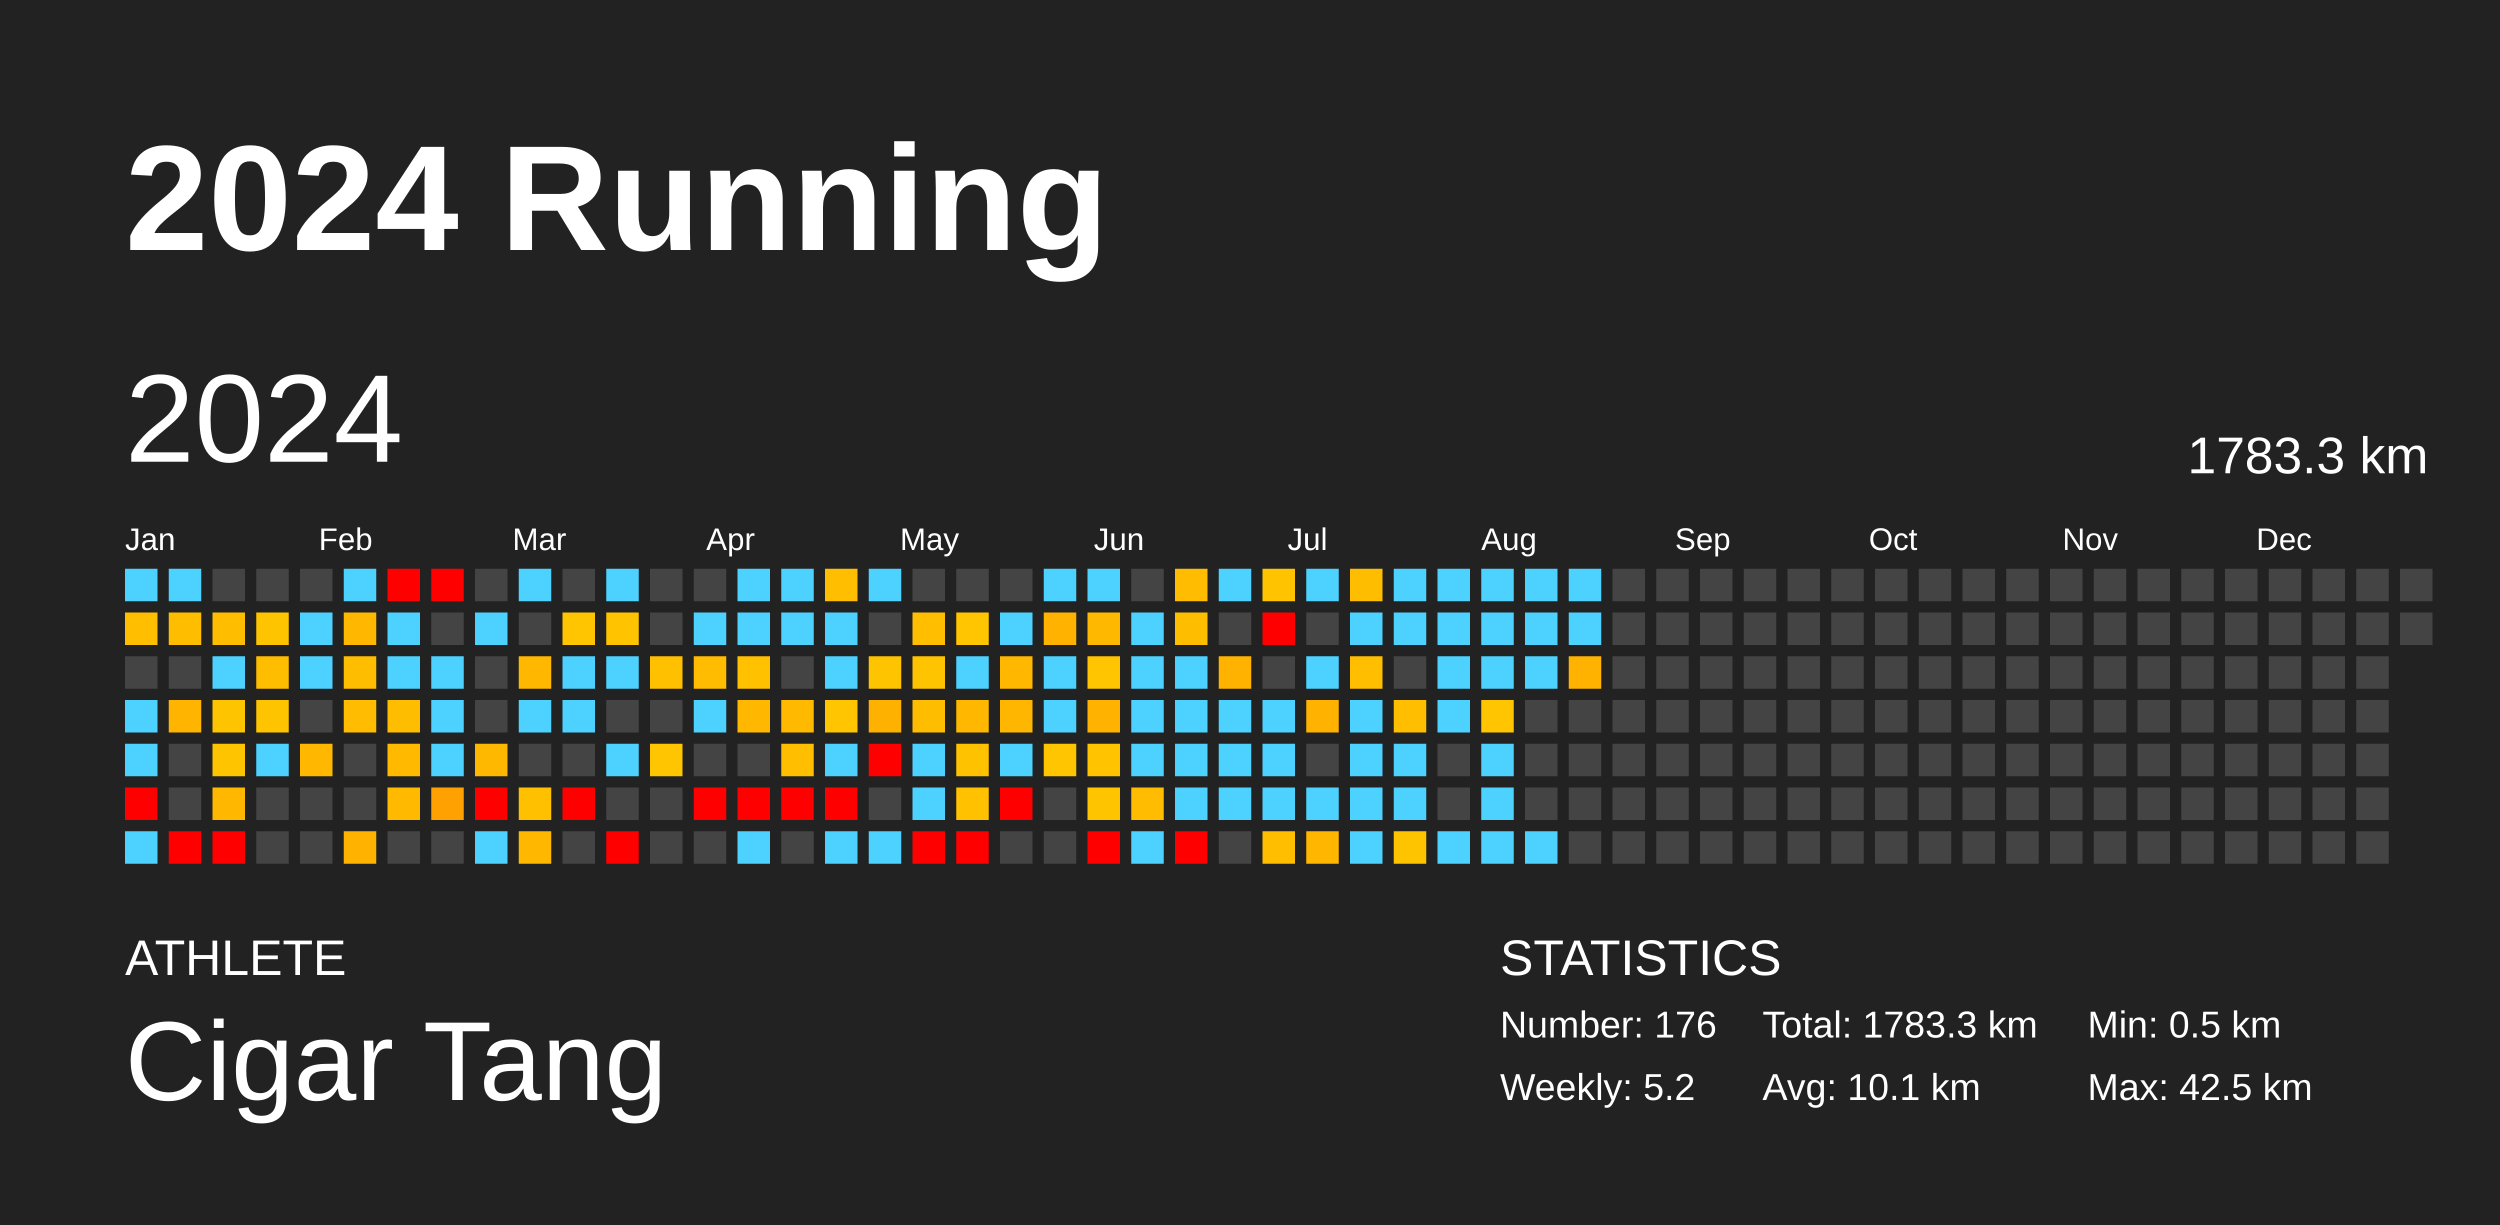
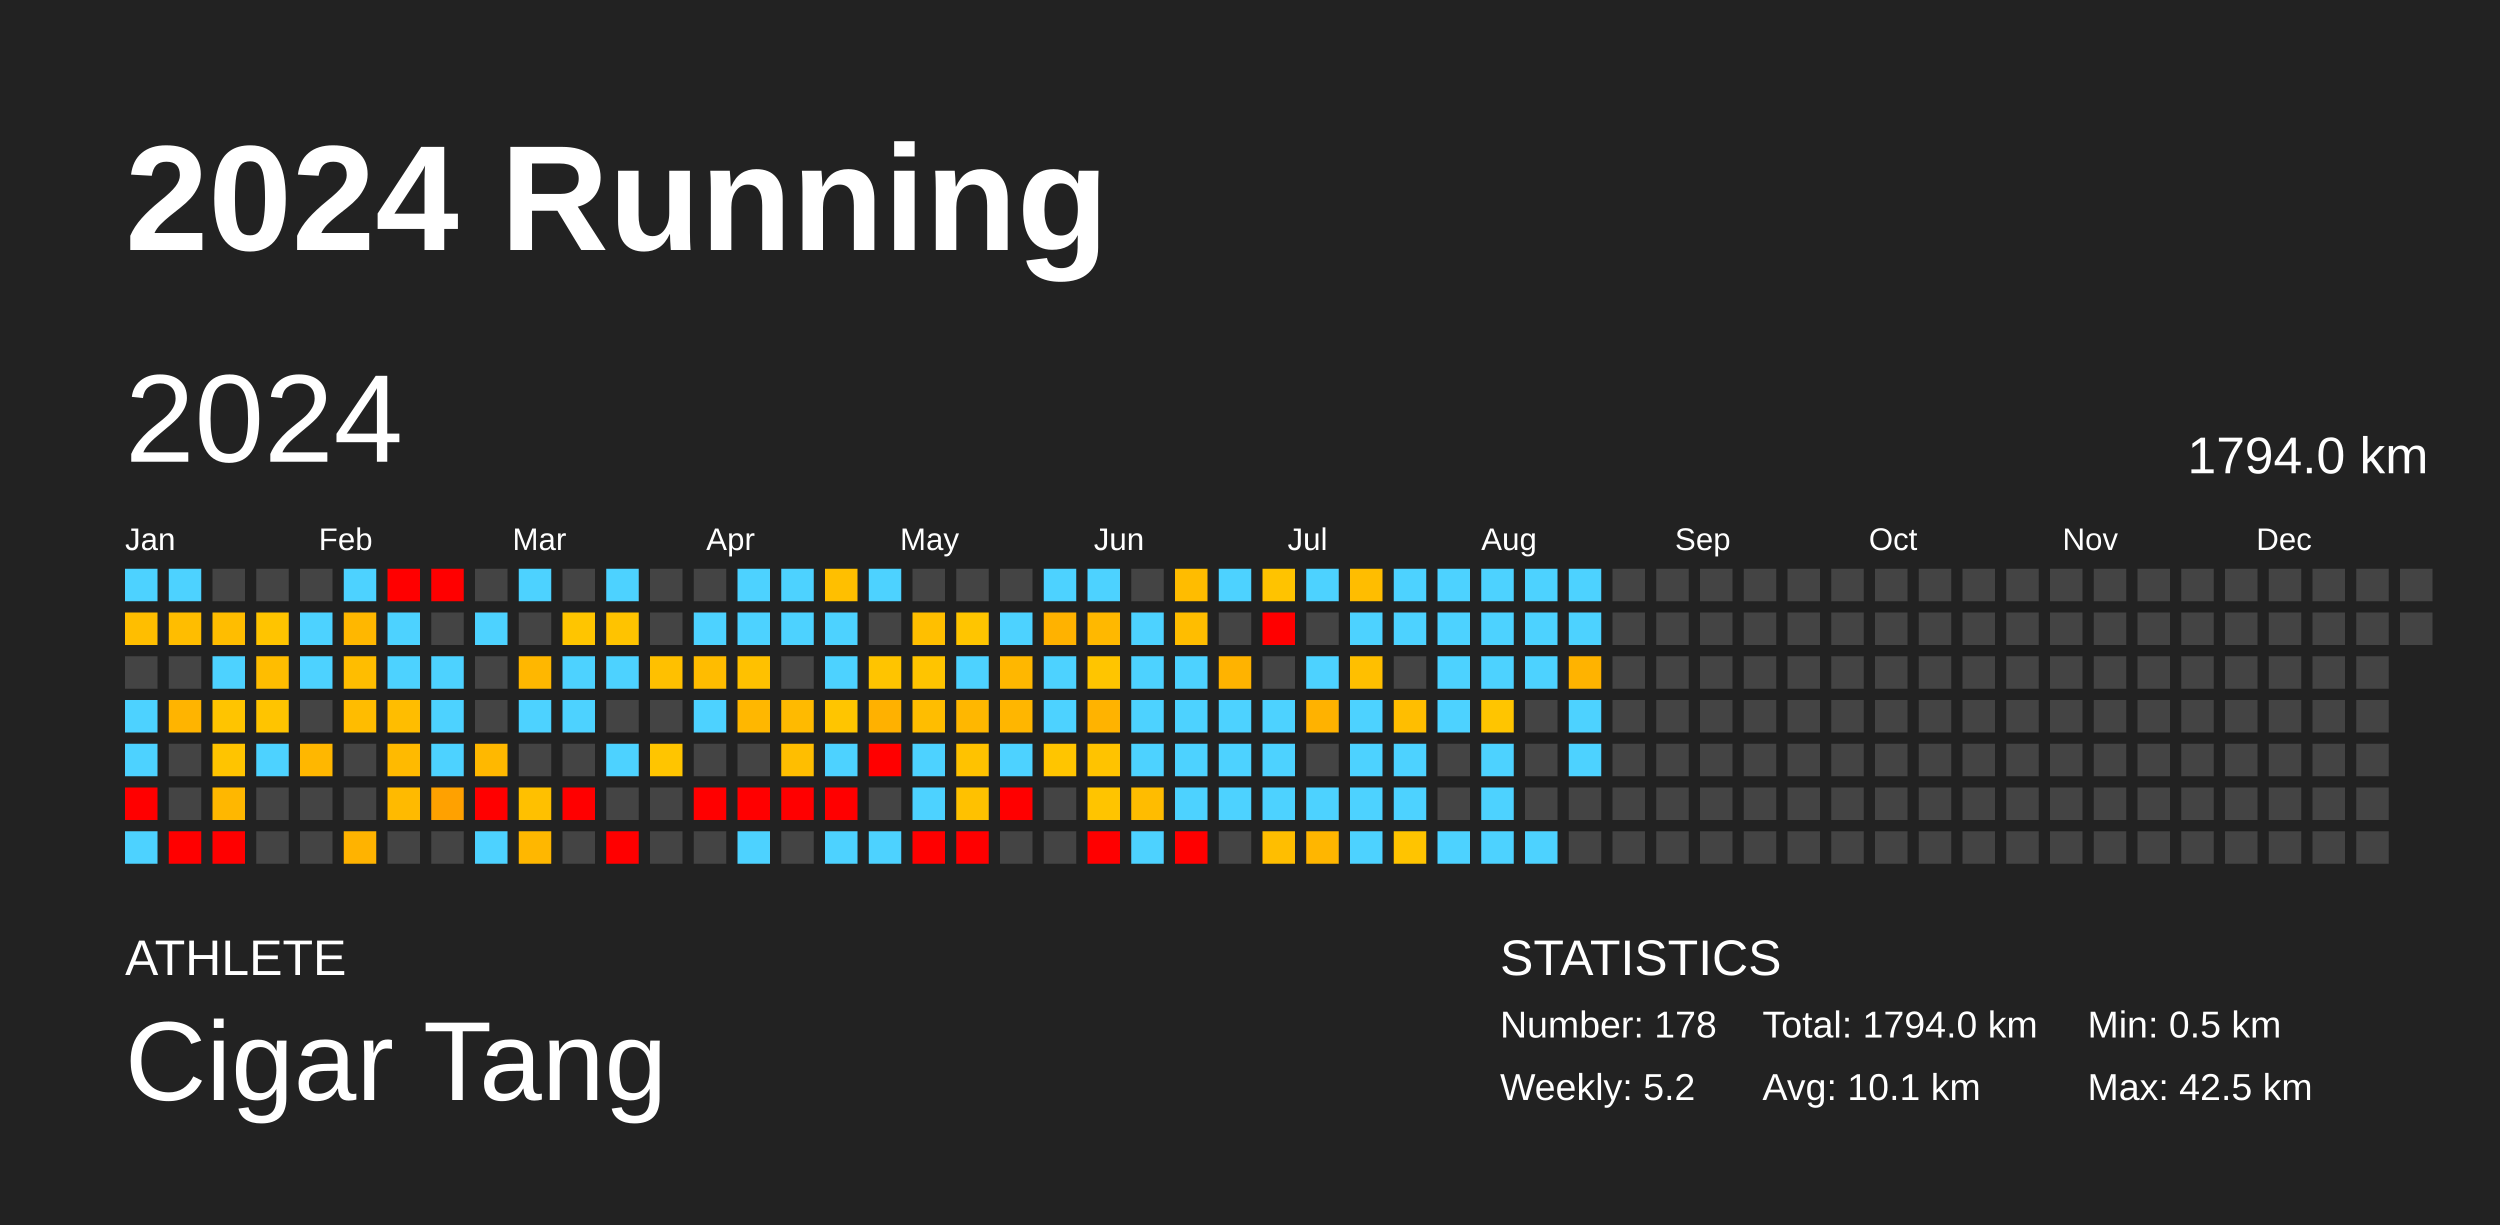
<svg xmlns="http://www.w3.org/2000/svg" baseProfile="full" height="98mm" version="1.1" viewBox="0,0,200,98" width="200mm">
  <defs />
  <rect fill="#222222" height="98" width="200" x="0" y="0" />
  <text fill="#FFFFFF" style="font-size:12px; font-family:Arial; font-weight:bold;" x="10" y="20">2024 Running</text>
  <text fill="#FFFFFF" style="font-size:4px; font-family:Arial" x="10" y="78">ATHLETE</text>
  <text fill="#FFFFFF" style="font-size:9px; font-family:Arial" x="10" y="88">Cigar Tang</text>
  <text fill="#FFFFFF" style="font-size:4px; font-family:Arial" x="120" y="78">STATISTICS</text>
-   <text fill="#FFFFFF" style="font-size:3px; font-family:Arial" x="120" y="83">Number: 176</text>
+   <text fill="#FFFFFF" style="font-size:3px; font-family:Arial" x="120" y="83">Number: 178</text>
  <text fill="#FFFFFF" style="font-size:3px; font-family:Arial" x="120" y="88">Weekly: 5.2</text>
-   <text fill="#FFFFFF" style="font-size:3px; font-family:Arial" x="141" y="83">Total: 1783.3 km</text>
+   <text fill="#FFFFFF" style="font-size:3px; font-family:Arial" x="141" y="83">Total: 1794.0 km</text>
  <text fill="#FFFFFF" style="font-size:3px; font-family:Arial" x="141" y="88">Avg: 10.1 km</text>
  <text fill="#FFFFFF" style="font-size:3px; font-family:Arial" x="167" y="83">Min: 0.5 km</text>
  <text fill="#FFFFFF" style="font-size:3px; font-family:Arial" x="167" y="88">Max: 42.5 km</text>
  <text dominant-baseline="hanging" fill="#FFFFFF" style="font-size:10.0px; font-family:Arial;" x="10" y="30">2024</text>
-   <text dominant-baseline="hanging" fill="#FFFFFF" style="font-size:4.125px; font-family:Arial;" x="175" y="35">1783.3 km</text>
+   <text dominant-baseline="hanging" fill="#FFFFFF" style="font-size:4.125px; font-family:Arial;" x="175" y="35">1794.0 km</text>
  <text fill="#FFFFFF" style="font-size:2.5px; font-family:Arial" x="10.0" y="44">Jan</text>
  <text fill="#FFFFFF" style="font-size:2.5px; font-family:Arial" x="25.5" y="44">Feb</text>
  <text fill="#FFFFFF" style="font-size:2.5px; font-family:Arial" x="41.0" y="44">Mar</text>
  <text fill="#FFFFFF" style="font-size:2.5px; font-family:Arial" x="56.5" y="44">Apr</text>
  <text fill="#FFFFFF" style="font-size:2.5px; font-family:Arial" x="72.0" y="44">May</text>
  <text fill="#FFFFFF" style="font-size:2.5px; font-family:Arial" x="87.5" y="44">Jun</text>
  <text fill="#FFFFFF" style="font-size:2.5px; font-family:Arial" x="103.0" y="44">Jul</text>
  <text fill="#FFFFFF" style="font-size:2.5px; font-family:Arial" x="118.5" y="44">Aug</text>
  <text fill="#FFFFFF" style="font-size:2.5px; font-family:Arial" x="134.0" y="44">Sep</text>
  <text fill="#FFFFFF" style="font-size:2.5px; font-family:Arial" x="149.5" y="44">Oct</text>
  <text fill="#FFFFFF" style="font-size:2.5px; font-family:Arial" x="165.0" y="44">Nov</text>
  <text fill="#FFFFFF" style="font-size:2.5px; font-family:Arial" x="180.5" y="44">Dec</text>
  <rect fill="#4dd2ff" height="2.6" width="2.6" x="10.0" y="45.5" />
  <rect fill="#ffbe00" height="2.6" width="2.6" x="10.0" y="49.0" />
  <rect fill="#444444" height="2.6" width="2.6" x="10.0" y="52.5" />
  <rect fill="#4dd2ff" height="2.6" width="2.6" x="10.0" y="56.0" />
  <rect fill="#4dd2ff" height="2.6" width="2.6" x="10.0" y="59.5" />
  <rect fill="red" height="2.6" width="2.6" x="10.0" y="63.0" />
  <rect fill="#4dd2ff" height="2.6" width="2.6" x="10.0" y="66.5" />
  <rect fill="#4dd2ff" height="2.6" width="2.6" x="13.5" y="45.5" />
  <rect fill="#ffbd00" height="2.6" width="2.6" x="13.5" y="49.0" />
  <rect fill="#444444" height="2.6" width="2.6" x="13.5" y="52.5" />
  <rect fill="#ffb400" height="2.6" width="2.6" x="13.5" y="56.0" />
  <rect fill="#444444" height="2.6" width="2.6" x="13.5" y="59.5" />
  <rect fill="#444444" height="2.6" width="2.6" x="13.5" y="63.0" />
  <rect fill="red" height="2.6" width="2.6" x="13.5" y="66.5" />
  <rect fill="#444444" height="2.6" width="2.6" x="17.0" y="45.5" />
  <rect fill="#ffbd00" height="2.6" width="2.6" x="17.0" y="49.0" />
  <rect fill="#4dd2ff" height="2.6" width="2.6" x="17.0" y="52.5" />
  <rect fill="#ffc400" height="2.6" width="2.6" x="17.0" y="56.0" />
  <rect fill="#ffc400" height="2.6" width="2.6" x="17.0" y="59.5" />
  <rect fill="#ffb700" height="2.6" width="2.6" x="17.0" y="63.0" />
  <rect fill="red" height="2.6" width="2.6" x="17.0" y="66.5" />
  <rect fill="#444444" height="2.6" width="2.6" x="20.5" y="45.5" />
  <rect fill="#ffc400" height="2.6" width="2.6" x="20.5" y="49.0" />
  <rect fill="#ffbd00" height="2.6" width="2.6" x="20.5" y="52.5" />
  <rect fill="#ffc400" height="2.6" width="2.6" x="20.5" y="56.0" />
  <rect fill="#4dd2ff" height="2.6" width="2.6" x="20.5" y="59.5" />
  <rect fill="#444444" height="2.6" width="2.6" x="20.5" y="63.0" />
  <rect fill="#444444" height="2.6" width="2.6" x="20.5" y="66.5" />
  <rect fill="#444444" height="2.6" width="2.6" x="24.0" y="45.5" />
  <rect fill="#4dd2ff" height="2.6" width="2.6" x="24.0" y="49.0" />
  <rect fill="#4dd2ff" height="2.6" width="2.6" x="24.0" y="52.5" />
  <rect fill="#444444" height="2.6" width="2.6" x="24.0" y="56.0" />
  <rect fill="#ffb700" height="2.6" width="2.6" x="24.0" y="59.5" />
  <rect fill="#444444" height="2.6" width="2.6" x="24.0" y="63.0" />
  <rect fill="#444444" height="2.6" width="2.6" x="24.0" y="66.5" />
  <rect fill="#4dd2ff" height="2.6" width="2.6" x="27.5" y="45.5" />
  <rect fill="#ffb700" height="2.6" width="2.6" x="27.5" y="49.0" />
  <rect fill="#ffbd00" height="2.6" width="2.6" x="27.5" y="52.5" />
  <rect fill="#ffbc00" height="2.6" width="2.6" x="27.5" y="56.0" />
  <rect fill="#444444" height="2.6" width="2.6" x="27.5" y="59.5" />
  <rect fill="#444444" height="2.6" width="2.6" x="27.5" y="63.0" />
  <rect fill="#ffb300" height="2.6" width="2.6" x="27.5" y="66.5" />
  <rect fill="red" height="2.6" width="2.6" x="31.0" y="45.5" />
  <rect fill="#4dd2ff" height="2.6" width="2.6" x="31.0" y="49.0" />
  <rect fill="#4dd2ff" height="2.6" width="2.6" x="31.0" y="52.5" />
  <rect fill="#ffbd00" height="2.6" width="2.6" x="31.0" y="56.0" />
  <rect fill="#ffba00" height="2.6" width="2.6" x="31.0" y="59.5" />
  <rect fill="#ffba00" height="2.6" width="2.6" x="31.0" y="63.0" />
  <rect fill="#444444" height="2.6" width="2.6" x="31.0" y="66.5" />
  <rect fill="red" height="2.6" width="2.6" x="34.5" y="45.5" />
  <rect fill="#444444" height="2.6" width="2.6" x="34.5" y="49.0" />
  <rect fill="#4dd2ff" height="2.6" width="2.6" x="34.5" y="52.5" />
  <rect fill="#4dd2ff" height="2.6" width="2.6" x="34.5" y="56.0" />
  <rect fill="#4dd2ff" height="2.6" width="2.6" x="34.5" y="59.5" />
  <rect fill="#ffa100" height="2.6" width="2.6" x="34.5" y="63.0" />
  <rect fill="#444444" height="2.6" width="2.6" x="34.5" y="66.5" />
  <rect fill="#444444" height="2.6" width="2.6" x="38.0" y="45.5" />
  <rect fill="#4dd2ff" height="2.6" width="2.6" x="38.0" y="49.0" />
  <rect fill="#444444" height="2.6" width="2.6" x="38.0" y="52.5" />
  <rect fill="#444444" height="2.6" width="2.6" x="38.0" y="56.0" />
  <rect fill="#ffb800" height="2.6" width="2.6" x="38.0" y="59.5" />
  <rect fill="red" height="2.6" width="2.6" x="38.0" y="63.0" />
  <rect fill="#4dd2ff" height="2.6" width="2.6" x="38.0" y="66.5" />
  <rect fill="#4dd2ff" height="2.6" width="2.6" x="41.5" y="45.5" />
  <rect fill="#444444" height="2.6" width="2.6" x="41.5" y="49.0" />
  <rect fill="#ffb700" height="2.6" width="2.6" x="41.5" y="52.5" />
  <rect fill="#4dd2ff" height="2.6" width="2.6" x="41.5" y="56.0" />
  <rect fill="#444444" height="2.6" width="2.6" x="41.5" y="59.5" />
  <rect fill="#ffc000" height="2.6" width="2.6" x="41.5" y="63.0" />
  <rect fill="#ffb700" height="2.6" width="2.6" x="41.5" y="66.5" />
  <rect fill="#444444" height="2.6" width="2.6" x="45.0" y="45.5" />
  <rect fill="#ffc500" height="2.6" width="2.6" x="45.0" y="49.0" />
  <rect fill="#4dd2ff" height="2.6" width="2.6" x="45.0" y="52.5" />
  <rect fill="#4dd2ff" height="2.6" width="2.6" x="45.0" y="56.0" />
  <rect fill="#444444" height="2.6" width="2.6" x="45.0" y="59.5" />
  <rect fill="red" height="2.6" width="2.6" x="45.0" y="63.0" />
  <rect fill="#444444" height="2.6" width="2.6" x="45.0" y="66.5" />
  <rect fill="#4dd2ff" height="2.6" width="2.6" x="48.5" y="45.5" />
  <rect fill="#ffc300" height="2.6" width="2.6" x="48.5" y="49.0" />
  <rect fill="#4dd2ff" height="2.6" width="2.6" x="48.5" y="52.5" />
  <rect fill="#444444" height="2.6" width="2.6" x="48.5" y="56.0" />
  <rect fill="#4dd2ff" height="2.6" width="2.6" x="48.5" y="59.5" />
  <rect fill="#444444" height="2.6" width="2.6" x="48.5" y="63.0" />
  <rect fill="red" height="2.6" width="2.6" x="48.5" y="66.5" />
  <rect fill="#444444" height="2.6" width="2.6" x="52.0" y="45.5" />
  <rect fill="#444444" height="2.6" width="2.6" x="52.0" y="49.0" />
  <rect fill="#ffc000" height="2.6" width="2.6" x="52.0" y="52.5" />
  <rect fill="#444444" height="2.6" width="2.6" x="52.0" y="56.0" />
  <rect fill="#ffc500" height="2.6" width="2.6" x="52.0" y="59.5" />
  <rect fill="#444444" height="2.6" width="2.6" x="52.0" y="63.0" />
  <rect fill="#444444" height="2.6" width="2.6" x="52.0" y="66.5" />
  <rect fill="#444444" height="2.6" width="2.6" x="55.5" y="45.5" />
  <rect fill="#4dd2ff" height="2.6" width="2.6" x="55.5" y="49.0" />
  <rect fill="#ffbc00" height="2.6" width="2.6" x="55.5" y="52.5" />
  <rect fill="#4dd2ff" height="2.6" width="2.6" x="55.5" y="56.0" />
  <rect fill="#444444" height="2.6" width="2.6" x="55.5" y="59.5" />
  <rect fill="red" height="2.6" width="2.6" x="55.5" y="63.0" />
  <rect fill="#444444" height="2.6" width="2.6" x="55.5" y="66.5" />
  <rect fill="#4dd2ff" height="2.6" width="2.6" x="59.0" y="45.5" />
  <rect fill="#4dd2ff" height="2.6" width="2.6" x="59.0" y="49.0" />
  <rect fill="#ffc100" height="2.6" width="2.6" x="59.0" y="52.5" />
  <rect fill="#ffb700" height="2.6" width="2.6" x="59.0" y="56.0" />
  <rect fill="#444444" height="2.6" width="2.6" x="59.0" y="59.5" />
  <rect fill="red" height="2.6" width="2.6" x="59.0" y="63.0" />
  <rect fill="#4dd2ff" height="2.6" width="2.6" x="59.0" y="66.5" />
  <rect fill="#4dd2ff" height="2.6" width="2.6" x="62.5" y="45.5" />
  <rect fill="#4dd2ff" height="2.6" width="2.6" x="62.5" y="49.0" />
  <rect fill="#444444" height="2.6" width="2.6" x="62.5" y="52.5" />
  <rect fill="#ffba00" height="2.6" width="2.6" x="62.5" y="56.0" />
  <rect fill="#ffbe00" height="2.6" width="2.6" x="62.5" y="59.5" />
  <rect fill="red" height="2.6" width="2.6" x="62.5" y="63.0" />
  <rect fill="#444444" height="2.6" width="2.6" x="62.5" y="66.5" />
  <rect fill="#ffbf00" height="2.6" width="2.6" x="66.0" y="45.5" />
  <rect fill="#4dd2ff" height="2.6" width="2.6" x="66.0" y="49.0" />
  <rect fill="#4dd2ff" height="2.6" width="2.6" x="66.0" y="52.5" />
  <rect fill="#ffc500" height="2.6" width="2.6" x="66.0" y="56.0" />
  <rect fill="#4dd2ff" height="2.6" width="2.6" x="66.0" y="59.5" />
  <rect fill="red" height="2.6" width="2.6" x="66.0" y="63.0" />
  <rect fill="#4dd2ff" height="2.6" width="2.6" x="66.0" y="66.5" />
  <rect fill="#4dd2ff" height="2.6" width="2.6" x="69.5" y="45.5" />
  <rect fill="#444444" height="2.6" width="2.6" x="69.5" y="49.0" />
  <rect fill="#ffc400" height="2.6" width="2.6" x="69.5" y="52.5" />
  <rect fill="#ffb100" height="2.6" width="2.6" x="69.5" y="56.0" />
  <rect fill="red" height="2.6" width="2.6" x="69.5" y="59.5" />
  <rect fill="#444444" height="2.6" width="2.6" x="69.5" y="63.0" />
  <rect fill="#4dd2ff" height="2.6" width="2.6" x="69.5" y="66.5" />
  <rect fill="#444444" height="2.6" width="2.6" x="73.0" y="45.5" />
  <rect fill="#ffbf00" height="2.6" width="2.6" x="73.0" y="49.0" />
  <rect fill="#ffc400" height="2.6" width="2.6" x="73.0" y="52.5" />
  <rect fill="#ffbd00" height="2.6" width="2.6" x="73.0" y="56.0" />
  <rect fill="#4dd2ff" height="2.6" width="2.6" x="73.0" y="59.5" />
  <rect fill="#4dd2ff" height="2.6" width="2.6" x="73.0" y="63.0" />
  <rect fill="red" height="2.6" width="2.6" x="73.0" y="66.5" />
  <rect fill="#444444" height="2.6" width="2.6" x="76.5" y="45.5" />
  <rect fill="#ffc500" height="2.6" width="2.6" x="76.5" y="49.0" />
  <rect fill="#4dd2ff" height="2.6" width="2.6" x="76.5" y="52.5" />
  <rect fill="#ffb700" height="2.6" width="2.6" x="76.5" y="56.0" />
  <rect fill="#ffc200" height="2.6" width="2.6" x="76.5" y="59.5" />
  <rect fill="#ffc100" height="2.6" width="2.6" x="76.5" y="63.0" />
  <rect fill="red" height="2.6" width="2.6" x="76.5" y="66.5" />
  <rect fill="#444444" height="2.6" width="2.6" x="80.0" y="45.5" />
  <rect fill="#4dd2ff" height="2.6" width="2.6" x="80.0" y="49.0" />
  <rect fill="#ffb700" height="2.6" width="2.6" x="80.0" y="52.5" />
  <rect fill="#ffb600" height="2.6" width="2.6" x="80.0" y="56.0" />
  <rect fill="#4dd2ff" height="2.6" width="2.6" x="80.0" y="59.5" />
  <rect fill="red" height="2.6" width="2.6" x="80.0" y="63.0" />
  <rect fill="#444444" height="2.6" width="2.6" x="80.0" y="66.5" />
  <rect fill="#4dd2ff" height="2.6" width="2.6" x="83.5" y="45.5" />
  <rect fill="#ffb200" height="2.6" width="2.6" x="83.5" y="49.0" />
  <rect fill="#4dd2ff" height="2.6" width="2.6" x="83.5" y="52.5" />
  <rect fill="#4dd2ff" height="2.6" width="2.6" x="83.5" y="56.0" />
  <rect fill="#ffc500" height="2.6" width="2.6" x="83.5" y="59.5" />
  <rect fill="#444444" height="2.6" width="2.6" x="83.5" y="63.0" />
  <rect fill="#444444" height="2.6" width="2.6" x="83.5" y="66.5" />
  <rect fill="#4dd2ff" height="2.6" width="2.6" x="87.0" y="45.5" />
  <rect fill="#ffb800" height="2.6" width="2.6" x="87.0" y="49.0" />
  <rect fill="#ffc500" height="2.6" width="2.6" x="87.0" y="52.5" />
  <rect fill="#ffb300" height="2.6" width="2.6" x="87.0" y="56.0" />
  <rect fill="#ffc300" height="2.6" width="2.6" x="87.0" y="59.5" />
  <rect fill="#ffc400" height="2.6" width="2.6" x="87.0" y="63.0" />
  <rect fill="red" height="2.6" width="2.6" x="87.0" y="66.5" />
  <rect fill="#444444" height="2.6" width="2.6" x="90.5" y="45.5" />
  <rect fill="#4dd2ff" height="2.6" width="2.6" x="90.5" y="49.0" />
  <rect fill="#4dd2ff" height="2.6" width="2.6" x="90.5" y="52.5" />
  <rect fill="#4dd2ff" height="2.6" width="2.6" x="90.5" y="56.0" />
  <rect fill="#4dd2ff" height="2.6" width="2.6" x="90.5" y="59.5" />
  <rect fill="#ffbc00" height="2.6" width="2.6" x="90.5" y="63.0" />
  <rect fill="#4dd2ff" height="2.6" width="2.6" x="90.5" y="66.5" />
  <rect fill="#ffbc00" height="2.6" width="2.6" x="94.0" y="45.5" />
  <rect fill="#ffbd00" height="2.6" width="2.6" x="94.0" y="49.0" />
  <rect fill="#4dd2ff" height="2.6" width="2.6" x="94.0" y="52.5" />
  <rect fill="#4dd2ff" height="2.6" width="2.6" x="94.0" y="56.0" />
  <rect fill="#4dd2ff" height="2.6" width="2.6" x="94.0" y="59.5" />
  <rect fill="#4dd2ff" height="2.6" width="2.6" x="94.0" y="63.0" />
  <rect fill="red" height="2.6" width="2.6" x="94.0" y="66.5" />
  <rect fill="#4dd2ff" height="2.6" width="2.6" x="97.5" y="45.5" />
  <rect fill="#444444" height="2.6" width="2.6" x="97.5" y="49.0" />
  <rect fill="#ffb300" height="2.6" width="2.6" x="97.5" y="52.5" />
  <rect fill="#4dd2ff" height="2.6" width="2.6" x="97.5" y="56.0" />
  <rect fill="#4dd2ff" height="2.6" width="2.6" x="97.5" y="59.5" />
  <rect fill="#4dd2ff" height="2.6" width="2.6" x="97.5" y="63.0" />
  <rect fill="#444444" height="2.6" width="2.6" x="97.5" y="66.5" />
  <rect fill="#ffc300" height="2.6" width="2.6" x="101.0" y="45.5" />
  <rect fill="red" height="2.6" width="2.6" x="101.0" y="49.0" />
  <rect fill="#444444" height="2.6" width="2.6" x="101.0" y="52.5" />
  <rect fill="#4dd2ff" height="2.6" width="2.6" x="101.0" y="56.0" />
  <rect fill="#4dd2ff" height="2.6" width="2.6" x="101.0" y="59.5" />
  <rect fill="#4dd2ff" height="2.6" width="2.6" x="101.0" y="63.0" />
  <rect fill="#ffbe00" height="2.6" width="2.6" x="101.0" y="66.5" />
  <rect fill="#4dd2ff" height="2.6" width="2.6" x="104.5" y="45.5" />
  <rect fill="#444444" height="2.6" width="2.6" x="104.5" y="49.0" />
  <rect fill="#4dd2ff" height="2.6" width="2.6" x="104.5" y="52.5" />
  <rect fill="#ffb200" height="2.6" width="2.6" x="104.5" y="56.0" />
  <rect fill="#444444" height="2.6" width="2.6" x="104.5" y="59.5" />
  <rect fill="#4dd2ff" height="2.6" width="2.6" x="104.5" y="63.0" />
  <rect fill="#ffb600" height="2.6" width="2.6" x="104.5" y="66.5" />
  <rect fill="#ffbd00" height="2.6" width="2.6" x="108.0" y="45.5" />
  <rect fill="#4dd2ff" height="2.6" width="2.6" x="108.0" y="49.0" />
  <rect fill="#ffbf00" height="2.6" width="2.6" x="108.0" y="52.5" />
  <rect fill="#4dd2ff" height="2.6" width="2.6" x="108.0" y="56.0" />
  <rect fill="#4dd2ff" height="2.6" width="2.6" x="108.0" y="59.5" />
  <rect fill="#4dd2ff" height="2.6" width="2.6" x="108.0" y="63.0" />
  <rect fill="#4dd2ff" height="2.6" width="2.6" x="108.0" y="66.5" />
  <rect fill="#4dd2ff" height="2.6" width="2.6" x="111.5" y="45.5" />
  <rect fill="#4dd2ff" height="2.6" width="2.6" x="111.5" y="49.0" />
  <rect fill="#444444" height="2.6" width="2.6" x="111.5" y="52.5" />
  <rect fill="#ffbe00" height="2.6" width="2.6" x="111.5" y="56.0" />
  <rect fill="#4dd2ff" height="2.6" width="2.6" x="111.5" y="59.5" />
  <rect fill="#4dd2ff" height="2.6" width="2.6" x="111.5" y="63.0" />
  <rect fill="#ffc400" height="2.6" width="2.6" x="111.5" y="66.5" />
  <rect fill="#4dd2ff" height="2.6" width="2.6" x="115.0" y="45.5" />
  <rect fill="#4dd2ff" height="2.6" width="2.6" x="115.0" y="49.0" />
  <rect fill="#4dd2ff" height="2.6" width="2.6" x="115.0" y="52.5" />
  <rect fill="#4dd2ff" height="2.6" width="2.6" x="115.0" y="56.0" />
  <rect fill="#444444" height="2.6" width="2.6" x="115.0" y="59.5" />
  <rect fill="#444444" height="2.6" width="2.6" x="115.0" y="63.0" />
  <rect fill="#4dd2ff" height="2.6" width="2.6" x="115.0" y="66.5" />
  <rect fill="#4dd2ff" height="2.6" width="2.6" x="118.5" y="45.5" />
  <rect fill="#4dd2ff" height="2.6" width="2.6" x="118.5" y="49.0" />
  <rect fill="#4dd2ff" height="2.6" width="2.6" x="118.5" y="52.5" />
  <rect fill="#ffc500" height="2.6" width="2.6" x="118.5" y="56.0" />
  <rect fill="#4dd2ff" height="2.6" width="2.6" x="118.5" y="59.5" />
  <rect fill="#4dd2ff" height="2.6" width="2.6" x="118.5" y="63.0" />
  <rect fill="#4dd2ff" height="2.6" width="2.6" x="118.5" y="66.5" />
  <rect fill="#4dd2ff" height="2.6" width="2.6" x="122.0" y="45.5" />
  <rect fill="#4dd2ff" height="2.6" width="2.6" x="122.0" y="49.0" />
  <rect fill="#4dd2ff" height="2.6" width="2.6" x="122.0" y="52.5" />
  <rect fill="#444444" height="2.6" width="2.6" x="122.0" y="56.0" />
  <rect fill="#444444" height="2.6" width="2.6" x="122.0" y="59.5" />
  <rect fill="#444444" height="2.6" width="2.6" x="122.0" y="63.0" />
  <rect fill="#4dd2ff" height="2.6" width="2.6" x="122.0" y="66.5" />
  <rect fill="#4dd2ff" height="2.6" width="2.6" x="125.5" y="45.5" />
  <rect fill="#4dd2ff" height="2.6" width="2.6" x="125.5" y="49.0" />
  <rect fill="#ffb300" height="2.6" width="2.6" x="125.5" y="52.5" />
-   <rect fill="#444444" height="2.6" width="2.6" x="125.5" y="56.0" />
-   <rect fill="#444444" height="2.6" width="2.6" x="125.5" y="59.5" />
+   <rect fill="#4dd2ff" height="2.6" width="2.6" x="125.5" y="56.0" />
+   <rect fill="#4dd2ff" height="2.6" width="2.6" x="125.5" y="59.5" />
  <rect fill="#444444" height="2.6" width="2.6" x="125.5" y="63.0" />
  <rect fill="#444444" height="2.6" width="2.6" x="125.5" y="66.5" />
  <rect fill="#444444" height="2.6" width="2.6" x="129.0" y="45.5" />
  <rect fill="#444444" height="2.6" width="2.6" x="129.0" y="49.0" />
  <rect fill="#444444" height="2.6" width="2.6" x="129.0" y="52.5" />
  <rect fill="#444444" height="2.6" width="2.6" x="129.0" y="56.0" />
  <rect fill="#444444" height="2.6" width="2.6" x="129.0" y="59.5" />
  <rect fill="#444444" height="2.6" width="2.6" x="129.0" y="63.0" />
  <rect fill="#444444" height="2.6" width="2.6" x="129.0" y="66.5" />
  <rect fill="#444444" height="2.6" width="2.6" x="132.5" y="45.5" />
  <rect fill="#444444" height="2.6" width="2.6" x="132.5" y="49.0" />
  <rect fill="#444444" height="2.6" width="2.6" x="132.5" y="52.5" />
  <rect fill="#444444" height="2.6" width="2.6" x="132.5" y="56.0" />
  <rect fill="#444444" height="2.6" width="2.6" x="132.5" y="59.5" />
  <rect fill="#444444" height="2.6" width="2.6" x="132.5" y="63.0" />
  <rect fill="#444444" height="2.6" width="2.6" x="132.5" y="66.5" />
  <rect fill="#444444" height="2.6" width="2.6" x="136.0" y="45.5" />
  <rect fill="#444444" height="2.6" width="2.6" x="136.0" y="49.0" />
  <rect fill="#444444" height="2.6" width="2.6" x="136.0" y="52.5" />
  <rect fill="#444444" height="2.6" width="2.6" x="136.0" y="56.0" />
  <rect fill="#444444" height="2.6" width="2.6" x="136.0" y="59.5" />
  <rect fill="#444444" height="2.6" width="2.6" x="136.0" y="63.0" />
  <rect fill="#444444" height="2.6" width="2.6" x="136.0" y="66.5" />
  <rect fill="#444444" height="2.6" width="2.6" x="139.5" y="45.5" />
  <rect fill="#444444" height="2.6" width="2.6" x="139.5" y="49.0" />
  <rect fill="#444444" height="2.6" width="2.6" x="139.5" y="52.5" />
  <rect fill="#444444" height="2.6" width="2.6" x="139.5" y="56.0" />
  <rect fill="#444444" height="2.6" width="2.6" x="139.5" y="59.5" />
  <rect fill="#444444" height="2.6" width="2.6" x="139.5" y="63.0" />
  <rect fill="#444444" height="2.6" width="2.6" x="139.5" y="66.5" />
  <rect fill="#444444" height="2.6" width="2.6" x="143.0" y="45.5" />
  <rect fill="#444444" height="2.6" width="2.6" x="143.0" y="49.0" />
  <rect fill="#444444" height="2.6" width="2.6" x="143.0" y="52.5" />
  <rect fill="#444444" height="2.6" width="2.6" x="143.0" y="56.0" />
  <rect fill="#444444" height="2.6" width="2.6" x="143.0" y="59.5" />
  <rect fill="#444444" height="2.6" width="2.6" x="143.0" y="63.0" />
  <rect fill="#444444" height="2.6" width="2.6" x="143.0" y="66.5" />
  <rect fill="#444444" height="2.6" width="2.6" x="146.5" y="45.5" />
  <rect fill="#444444" height="2.6" width="2.6" x="146.5" y="49.0" />
  <rect fill="#444444" height="2.6" width="2.6" x="146.5" y="52.5" />
  <rect fill="#444444" height="2.6" width="2.6" x="146.5" y="56.0" />
  <rect fill="#444444" height="2.6" width="2.6" x="146.5" y="59.5" />
  <rect fill="#444444" height="2.6" width="2.6" x="146.5" y="63.0" />
  <rect fill="#444444" height="2.6" width="2.6" x="146.5" y="66.5" />
  <rect fill="#444444" height="2.6" width="2.6" x="150.0" y="45.5" />
  <rect fill="#444444" height="2.6" width="2.6" x="150.0" y="49.0" />
  <rect fill="#444444" height="2.6" width="2.6" x="150.0" y="52.5" />
  <rect fill="#444444" height="2.6" width="2.6" x="150.0" y="56.0" />
  <rect fill="#444444" height="2.6" width="2.6" x="150.0" y="59.5" />
  <rect fill="#444444" height="2.6" width="2.6" x="150.0" y="63.0" />
  <rect fill="#444444" height="2.6" width="2.6" x="150.0" y="66.5" />
  <rect fill="#444444" height="2.6" width="2.6" x="153.5" y="45.5" />
  <rect fill="#444444" height="2.6" width="2.6" x="153.5" y="49.0" />
  <rect fill="#444444" height="2.6" width="2.6" x="153.5" y="52.5" />
  <rect fill="#444444" height="2.6" width="2.6" x="153.5" y="56.0" />
  <rect fill="#444444" height="2.6" width="2.6" x="153.5" y="59.5" />
  <rect fill="#444444" height="2.6" width="2.6" x="153.5" y="63.0" />
  <rect fill="#444444" height="2.6" width="2.6" x="153.5" y="66.5" />
  <rect fill="#444444" height="2.6" width="2.6" x="157.0" y="45.5" />
  <rect fill="#444444" height="2.6" width="2.6" x="157.0" y="49.0" />
  <rect fill="#444444" height="2.6" width="2.6" x="157.0" y="52.5" />
  <rect fill="#444444" height="2.6" width="2.6" x="157.0" y="56.0" />
  <rect fill="#444444" height="2.6" width="2.6" x="157.0" y="59.5" />
  <rect fill="#444444" height="2.6" width="2.6" x="157.0" y="63.0" />
  <rect fill="#444444" height="2.6" width="2.6" x="157.0" y="66.5" />
  <rect fill="#444444" height="2.6" width="2.6" x="160.5" y="45.5" />
  <rect fill="#444444" height="2.6" width="2.6" x="160.5" y="49.0" />
  <rect fill="#444444" height="2.6" width="2.6" x="160.5" y="52.5" />
  <rect fill="#444444" height="2.6" width="2.6" x="160.5" y="56.0" />
  <rect fill="#444444" height="2.6" width="2.6" x="160.5" y="59.5" />
  <rect fill="#444444" height="2.6" width="2.6" x="160.5" y="63.0" />
  <rect fill="#444444" height="2.6" width="2.6" x="160.5" y="66.5" />
  <rect fill="#444444" height="2.6" width="2.6" x="164.0" y="45.5" />
  <rect fill="#444444" height="2.6" width="2.6" x="164.0" y="49.0" />
  <rect fill="#444444" height="2.6" width="2.6" x="164.0" y="52.5" />
  <rect fill="#444444" height="2.6" width="2.6" x="164.0" y="56.0" />
  <rect fill="#444444" height="2.6" width="2.6" x="164.0" y="59.5" />
  <rect fill="#444444" height="2.6" width="2.6" x="164.0" y="63.0" />
  <rect fill="#444444" height="2.6" width="2.6" x="164.0" y="66.5" />
  <rect fill="#444444" height="2.6" width="2.6" x="167.5" y="45.5" />
  <rect fill="#444444" height="2.6" width="2.6" x="167.5" y="49.0" />
  <rect fill="#444444" height="2.6" width="2.6" x="167.5" y="52.5" />
  <rect fill="#444444" height="2.6" width="2.6" x="167.5" y="56.0" />
  <rect fill="#444444" height="2.6" width="2.6" x="167.5" y="59.5" />
  <rect fill="#444444" height="2.6" width="2.6" x="167.5" y="63.0" />
  <rect fill="#444444" height="2.6" width="2.6" x="167.5" y="66.5" />
  <rect fill="#444444" height="2.6" width="2.6" x="171.0" y="45.5" />
  <rect fill="#444444" height="2.6" width="2.6" x="171.0" y="49.0" />
  <rect fill="#444444" height="2.6" width="2.6" x="171.0" y="52.5" />
  <rect fill="#444444" height="2.6" width="2.6" x="171.0" y="56.0" />
  <rect fill="#444444" height="2.6" width="2.6" x="171.0" y="59.5" />
  <rect fill="#444444" height="2.6" width="2.6" x="171.0" y="63.0" />
  <rect fill="#444444" height="2.6" width="2.6" x="171.0" y="66.5" />
  <rect fill="#444444" height="2.6" width="2.6" x="174.5" y="45.5" />
  <rect fill="#444444" height="2.6" width="2.6" x="174.5" y="49.0" />
  <rect fill="#444444" height="2.6" width="2.6" x="174.5" y="52.5" />
  <rect fill="#444444" height="2.6" width="2.6" x="174.5" y="56.0" />
  <rect fill="#444444" height="2.6" width="2.6" x="174.5" y="59.5" />
  <rect fill="#444444" height="2.6" width="2.6" x="174.5" y="63.0" />
  <rect fill="#444444" height="2.6" width="2.6" x="174.5" y="66.5" />
  <rect fill="#444444" height="2.6" width="2.6" x="178.0" y="45.5" />
  <rect fill="#444444" height="2.6" width="2.6" x="178.0" y="49.0" />
  <rect fill="#444444" height="2.6" width="2.6" x="178.0" y="52.5" />
  <rect fill="#444444" height="2.6" width="2.6" x="178.0" y="56.0" />
  <rect fill="#444444" height="2.6" width="2.6" x="178.0" y="59.5" />
  <rect fill="#444444" height="2.6" width="2.6" x="178.0" y="63.0" />
  <rect fill="#444444" height="2.6" width="2.6" x="178.0" y="66.5" />
  <rect fill="#444444" height="2.6" width="2.6" x="181.5" y="45.5" />
  <rect fill="#444444" height="2.6" width="2.6" x="181.5" y="49.0" />
  <rect fill="#444444" height="2.6" width="2.6" x="181.5" y="52.5" />
  <rect fill="#444444" height="2.6" width="2.6" x="181.5" y="56.0" />
  <rect fill="#444444" height="2.6" width="2.6" x="181.5" y="59.5" />
  <rect fill="#444444" height="2.6" width="2.6" x="181.5" y="63.0" />
  <rect fill="#444444" height="2.6" width="2.6" x="181.5" y="66.5" />
  <rect fill="#444444" height="2.6" width="2.6" x="185.0" y="45.5" />
  <rect fill="#444444" height="2.6" width="2.6" x="185.0" y="49.0" />
  <rect fill="#444444" height="2.6" width="2.6" x="185.0" y="52.5" />
  <rect fill="#444444" height="2.6" width="2.6" x="185.0" y="56.0" />
  <rect fill="#444444" height="2.6" width="2.6" x="185.0" y="59.5" />
  <rect fill="#444444" height="2.6" width="2.6" x="185.0" y="63.0" />
  <rect fill="#444444" height="2.6" width="2.6" x="185.0" y="66.5" />
  <rect fill="#444444" height="2.6" width="2.6" x="188.5" y="45.5" />
  <rect fill="#444444" height="2.6" width="2.6" x="188.5" y="49.0" />
  <rect fill="#444444" height="2.6" width="2.6" x="188.5" y="52.5" />
  <rect fill="#444444" height="2.6" width="2.6" x="188.5" y="56.0" />
  <rect fill="#444444" height="2.6" width="2.6" x="188.5" y="59.5" />
  <rect fill="#444444" height="2.6" width="2.6" x="188.5" y="63.0" />
  <rect fill="#444444" height="2.6" width="2.6" x="188.5" y="66.5" />
  <rect fill="#444444" height="2.6" width="2.6" x="192.0" y="45.5" />
  <rect fill="#444444" height="2.6" width="2.6" x="192.0" y="49.0" />
</svg>
